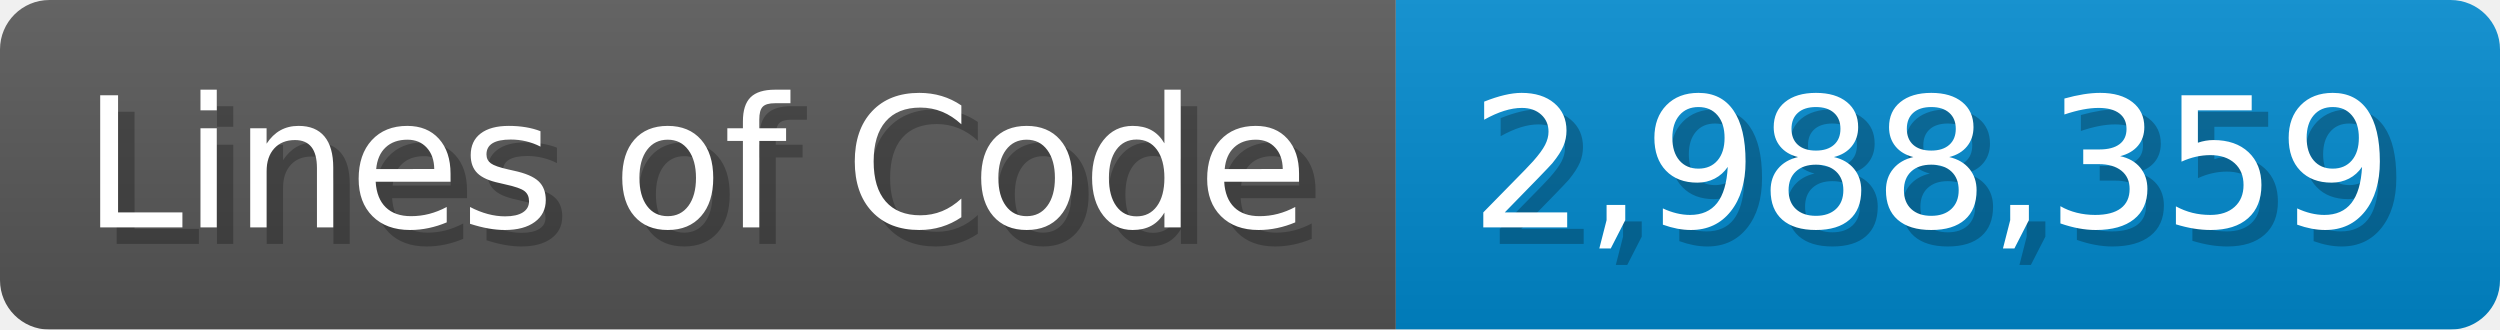
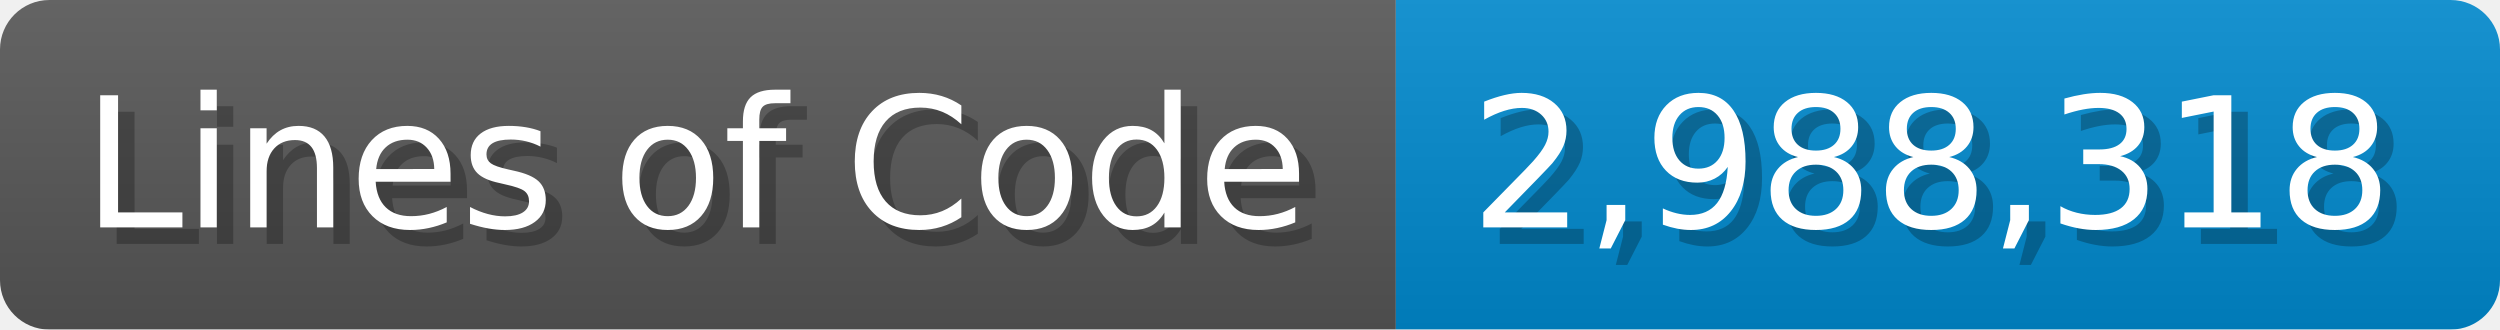
<svg xmlns="http://www.w3.org/2000/svg" width="151.7" height="20" viewBox="0 0 1517 200">
  <linearGradient id="a" x2="0" y2="100%">
    <stop offset="0" stop-opacity=".1" stop-color="#EEE" />
    <stop offset="1" stop-opacity=".1" />
  </linearGradient>
  <mask id="m">
    <rect width="1517" height="200" rx="30" fill="#FFF" />
  </mask>
  <g mask="url(#m)">
    <rect width="847" height="200" fill="#555" />
    <rect width="670" height="200" fill="#08C" x="847" />
    <rect width="1517" height="200" fill="url(#a)" />
  </g>
  <g fill="#fff" text-anchor="start" font-family="Verdana,DejaVu Sans,sans-serif" font-size="110">
    <text x="60" y="148" textLength="747" fill="#000" opacity="0.25">Lines of Code</text>
    <text x="50" y="138" textLength="747">Lines of Code</text>
-     <text x="902" y="148" textLength="570" fill="#000" opacity="0.25">2,988,359</text>
-     <text x="892" y="138" textLength="570">2,988,359</text>
+     <text x="902" y="148" textLength="570" fill="#000" opacity="0.25">2,988,318</text>
+     <text x="892" y="138" textLength="570">2,988,318</text>
  </g>
</svg>
